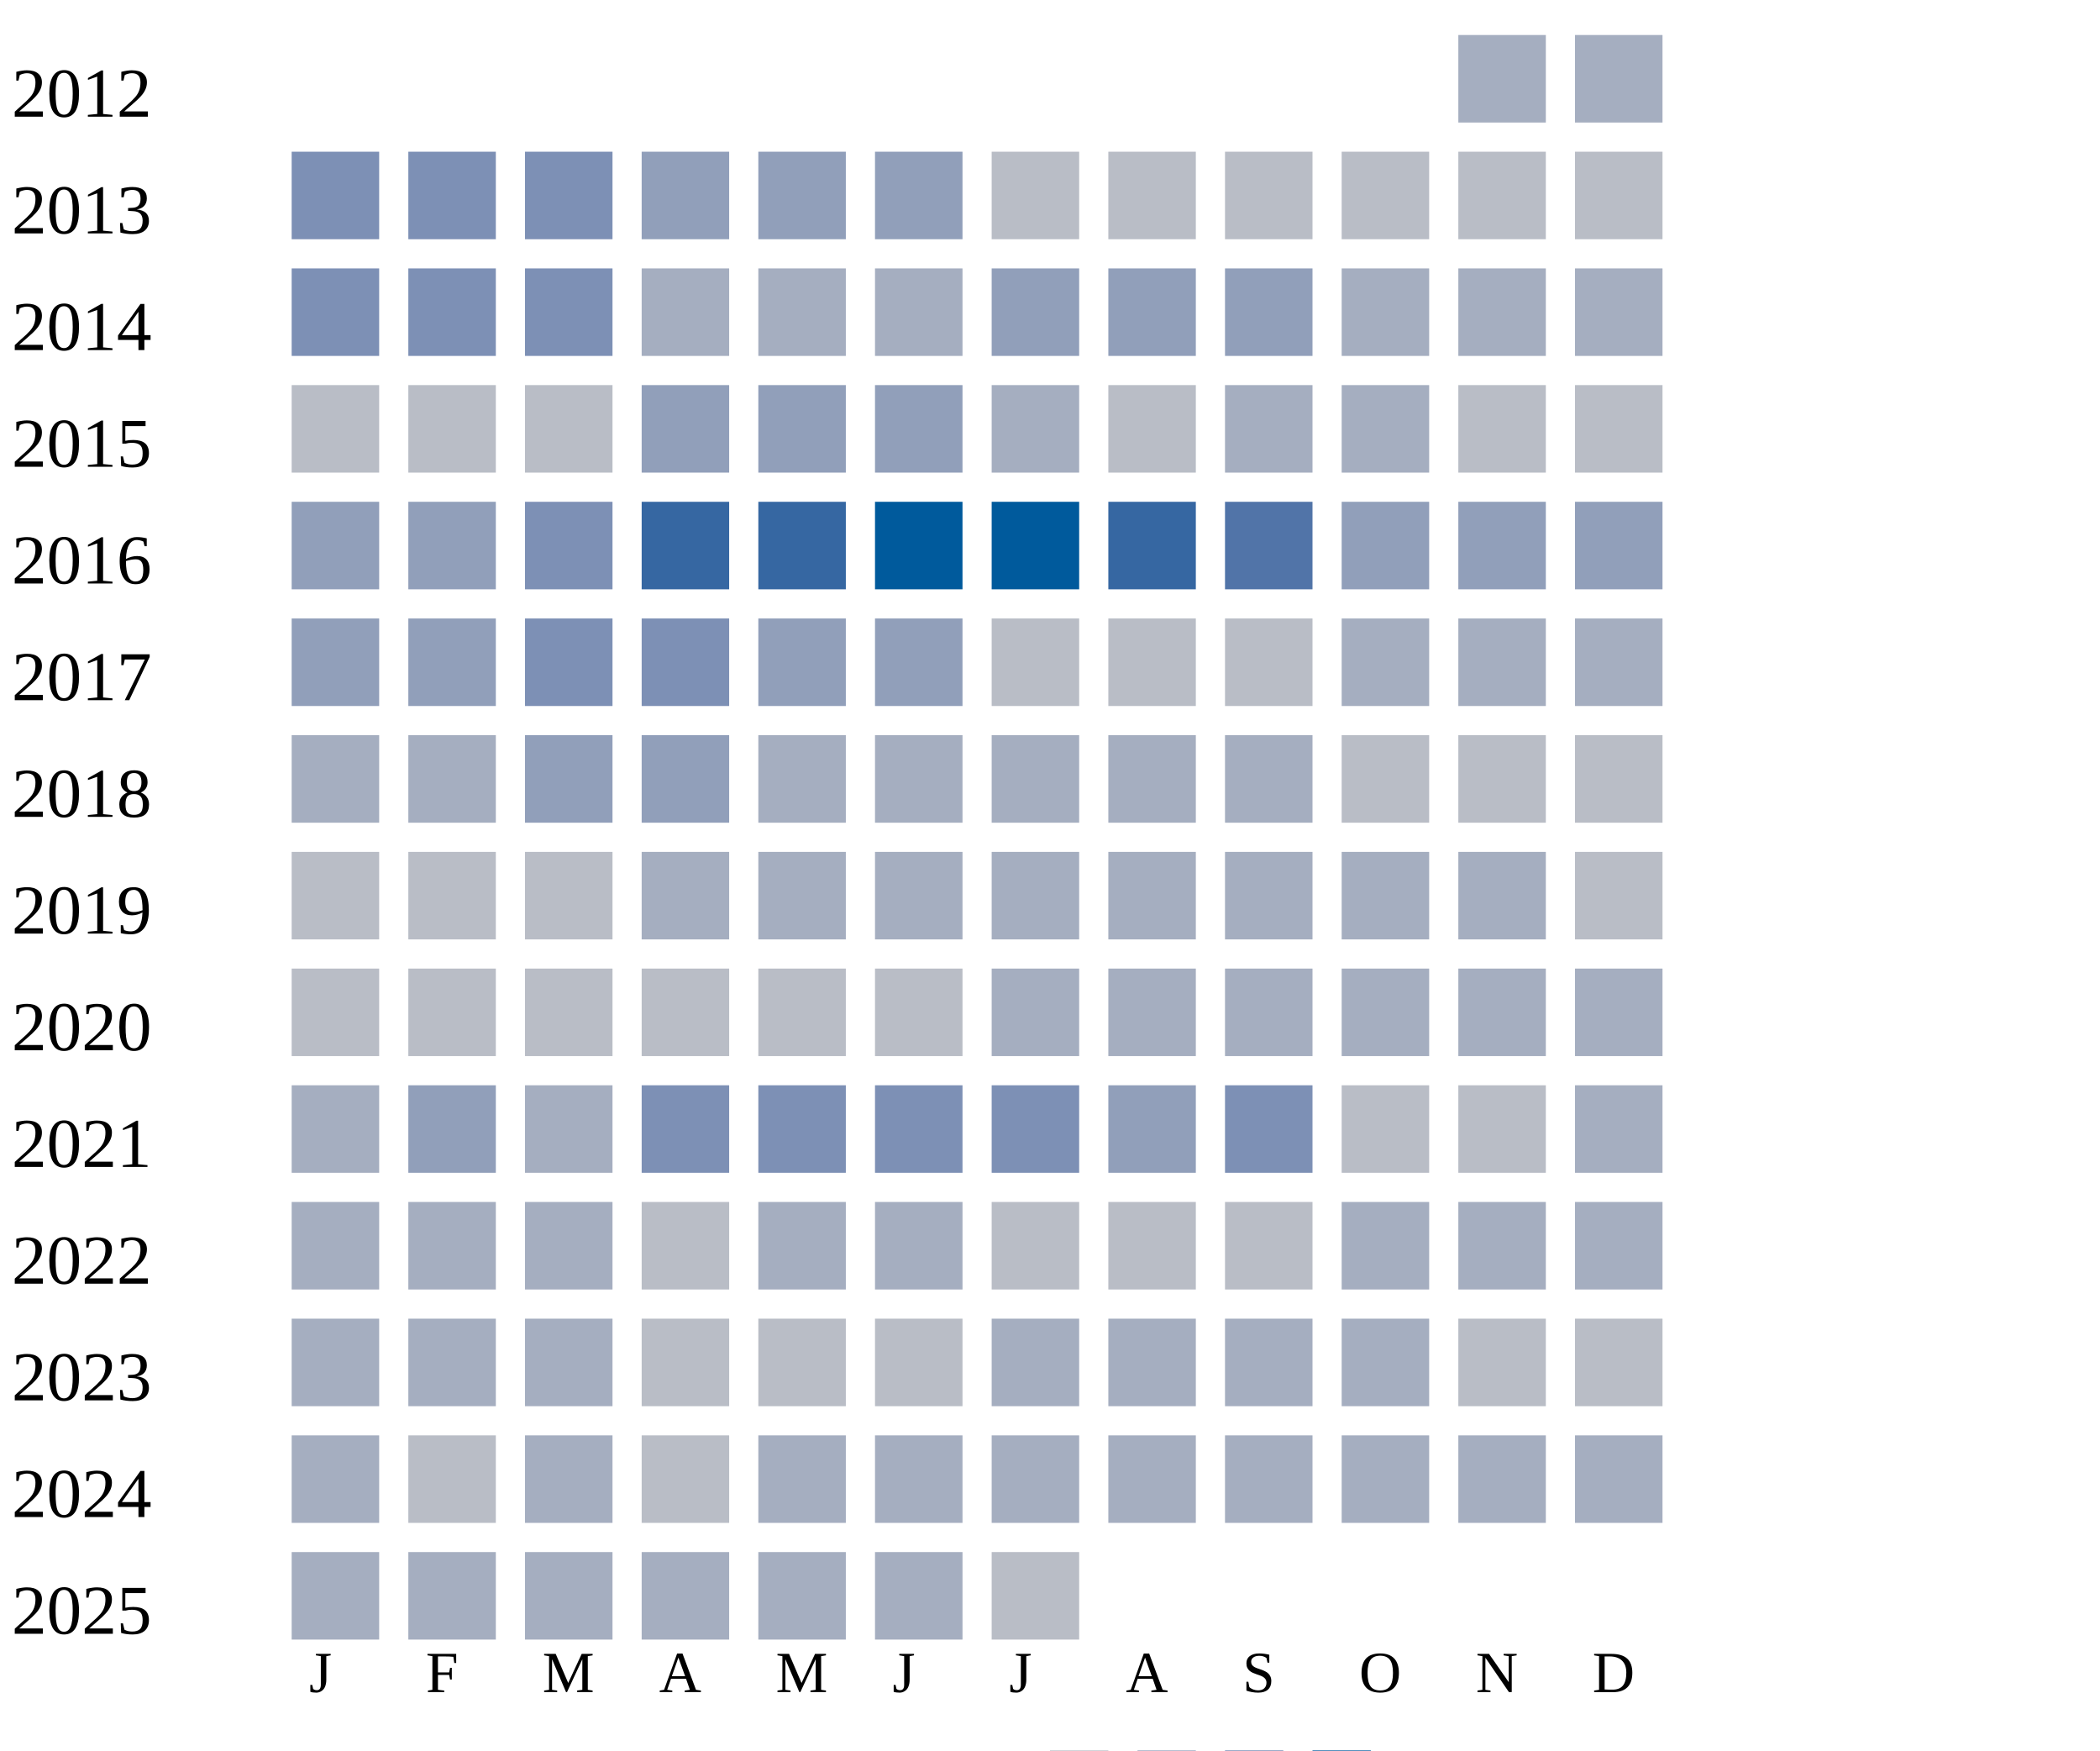
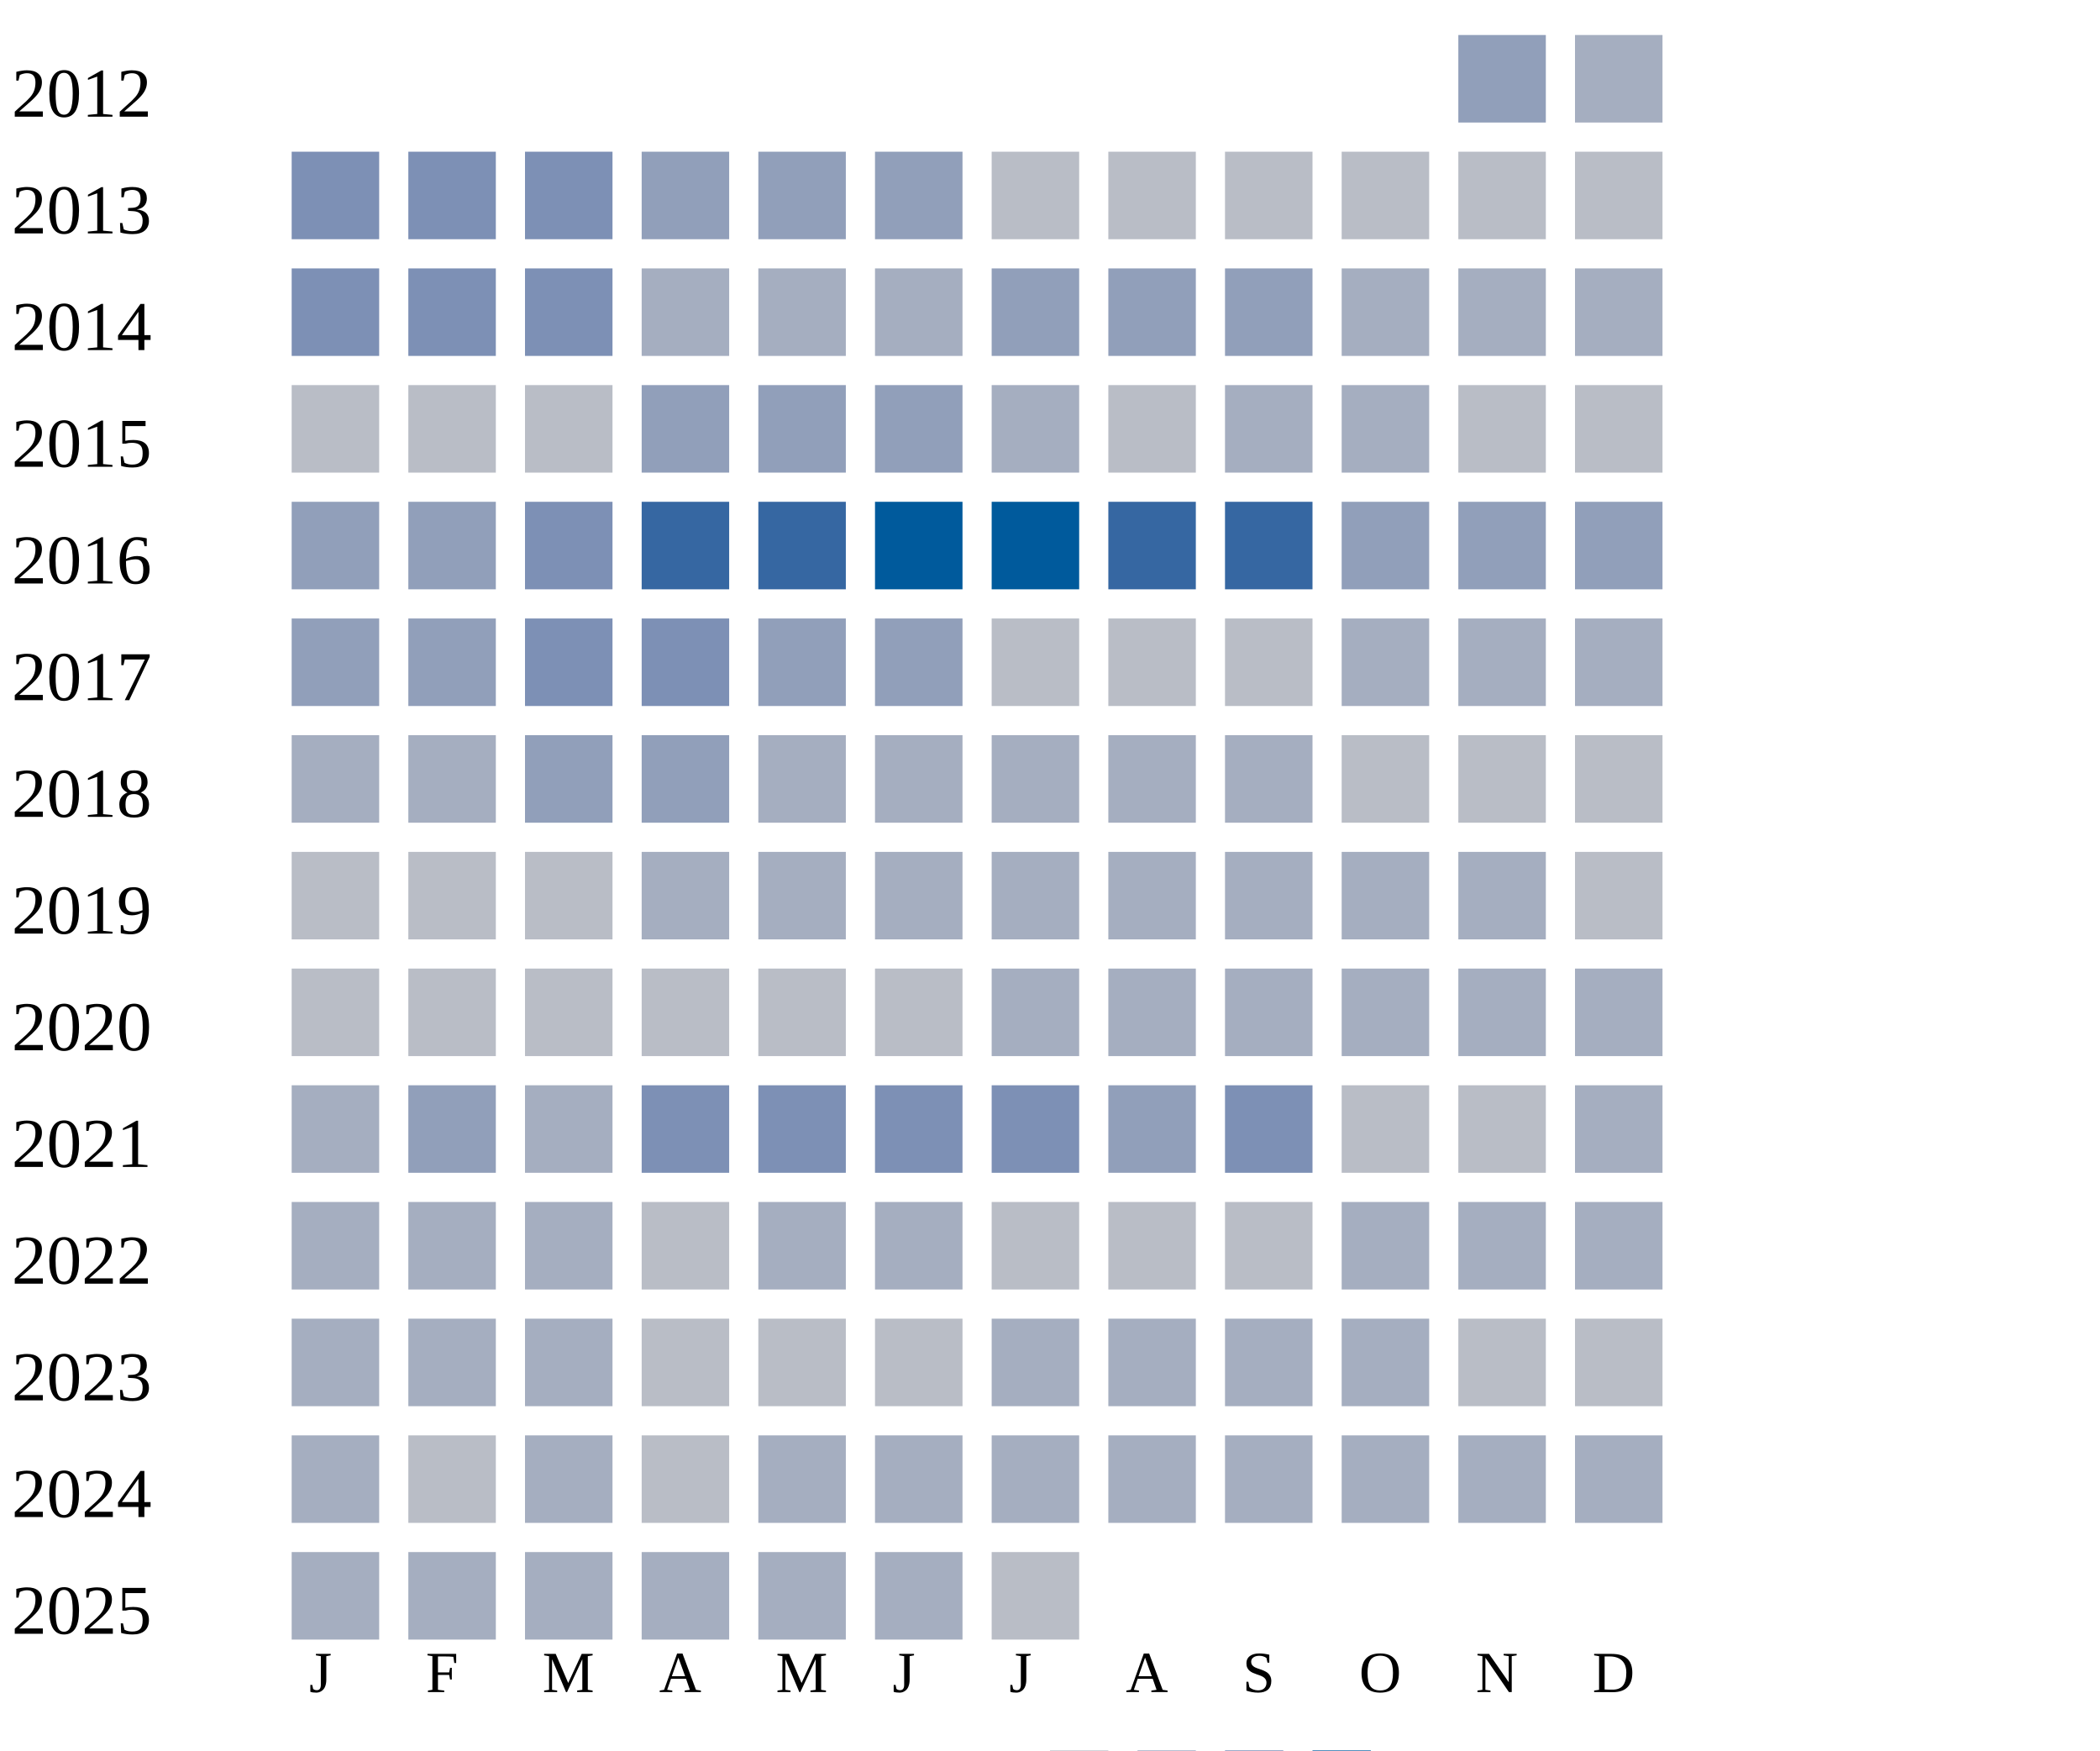
<svg xmlns="http://www.w3.org/2000/svg" width="360" height="300">
  <g transform="translate(0 0)">
    <text x="2" y="20">2012</text>
-     <rect x="250" y="6" width="15" height="15" fill="#a5aec0" />
+     <rect x="250" y="6" width="15" height="15" fill="#919fba" />
    <rect x="270" y="6" width="15" height="15" fill="#a5aec0" />
  </g>
  <g transform="translate(0 20)">
    <text x="2" y="20">2013</text>
    <rect x="50" y="6" width="15" height="15" fill="#7d90b5" />
    <rect x="70" y="6" width="15" height="15" fill="#7d90b5" />
    <rect x="90" y="6" width="15" height="15" fill="#7d90b5" />
    <rect x="110" y="6" width="15" height="15" fill="#919fba" />
    <rect x="130" y="6" width="15" height="15" fill="#919fba" />
    <rect x="150" y="6" width="15" height="15" fill="#919fba" />
    <rect x="170" y="6" width="15" height="15" fill="#b9bdc6" />
    <rect x="190" y="6" width="15" height="15" fill="#b9bdc6" />
    <rect x="210" y="6" width="15" height="15" fill="#b9bdc6" />
    <rect x="230" y="6" width="15" height="15" fill="#b9bdc6" />
    <rect x="250" y="6" width="15" height="15" fill="#b9bdc6" />
    <rect x="270" y="6" width="15" height="15" fill="#b9bdc6" />
  </g>
  <g transform="translate(0 40)">
    <text x="2" y="20">2014</text>
    <rect x="50" y="6" width="15" height="15" fill="#7d90b5" />
    <rect x="70" y="6" width="15" height="15" fill="#7d90b5" />
    <rect x="90" y="6" width="15" height="15" fill="#7d90b5" />
    <rect x="110" y="6" width="15" height="15" fill="#a5aec0" />
    <rect x="130" y="6" width="15" height="15" fill="#a5aec0" />
    <rect x="150" y="6" width="15" height="15" fill="#a5aec0" />
    <rect x="170" y="6" width="15" height="15" fill="#919fba" />
    <rect x="190" y="6" width="15" height="15" fill="#919fba" />
    <rect x="210" y="6" width="15" height="15" fill="#919fba" />
    <rect x="230" y="6" width="15" height="15" fill="#a5aec0" />
    <rect x="250" y="6" width="15" height="15" fill="#a5aec0" />
    <rect x="270" y="6" width="15" height="15" fill="#a5aec0" />
  </g>
  <g transform="translate(0 60)">
    <text x="2" y="20">2015</text>
    <rect x="50" y="6" width="15" height="15" fill="#b9bdc6" />
    <rect x="70" y="6" width="15" height="15" fill="#b9bdc6" />
    <rect x="90" y="6" width="15" height="15" fill="#b9bdc6" />
    <rect x="110" y="6" width="15" height="15" fill="#919fba" />
    <rect x="130" y="6" width="15" height="15" fill="#919fba" />
    <rect x="150" y="6" width="15" height="15" fill="#919fba" />
    <rect x="170" y="6" width="15" height="15" fill="#a5aec0" />
    <rect x="190" y="6" width="15" height="15" fill="#b9bdc6" />
    <rect x="210" y="6" width="15" height="15" fill="#a5aec0" />
    <rect x="230" y="6" width="15" height="15" fill="#a5aec0" />
    <rect x="250" y="6" width="15" height="15" fill="#b9bdc6" />
    <rect x="270" y="6" width="15" height="15" fill="#b9bdc6" />
  </g>
  <g transform="translate(0 80)">
    <text x="2" y="20">2016</text>
    <rect x="50" y="6" width="15" height="15" fill="#919fba" />
    <rect x="70" y="6" width="15" height="15" fill="#919fba" />
    <rect x="90" y="6" width="15" height="15" fill="#7d90b5" />
    <rect x="110" y="6" width="15" height="15" fill="#3667a2" />
    <rect x="130" y="6" width="15" height="15" fill="#3667a2" />
    <rect x="150" y="6" width="15" height="15" fill="#005a9c" />
    <rect x="170" y="6" width="15" height="15" fill="#005a9c" />
    <rect x="190" y="6" width="15" height="15" fill="#3667a2" />
-     <rect x="210" y="6" width="15" height="15" fill="#5174a8" />
+     <rect x="210" y="6" width="15" height="15" fill="#3667a2" />
    <rect x="230" y="6" width="15" height="15" fill="#919fba" />
    <rect x="250" y="6" width="15" height="15" fill="#919fba" />
    <rect x="270" y="6" width="15" height="15" fill="#919fba" />
  </g>
  <g transform="translate(0 100)">
    <text x="2" y="20">2017</text>
    <rect x="50" y="6" width="15" height="15" fill="#919fba" />
    <rect x="70" y="6" width="15" height="15" fill="#919fba" />
    <rect x="90" y="6" width="15" height="15" fill="#7d90b5" />
    <rect x="110" y="6" width="15" height="15" fill="#7d90b5" />
    <rect x="130" y="6" width="15" height="15" fill="#919fba" />
    <rect x="150" y="6" width="15" height="15" fill="#919fba" />
    <rect x="170" y="6" width="15" height="15" fill="#b9bdc6" />
    <rect x="190" y="6" width="15" height="15" fill="#b9bdc6" />
    <rect x="210" y="6" width="15" height="15" fill="#b9bdc6" />
    <rect x="230" y="6" width="15" height="15" fill="#a5aec0" />
    <rect x="250" y="6" width="15" height="15" fill="#a5aec0" />
    <rect x="270" y="6" width="15" height="15" fill="#a5aec0" />
  </g>
  <g transform="translate(0 120)">
    <text x="2" y="20">2018</text>
    <rect x="50" y="6" width="15" height="15" fill="#a5aec0" />
    <rect x="70" y="6" width="15" height="15" fill="#a5aec0" />
    <rect x="90" y="6" width="15" height="15" fill="#919fba" />
    <rect x="110" y="6" width="15" height="15" fill="#919fba" />
    <rect x="130" y="6" width="15" height="15" fill="#a5aec0" />
    <rect x="150" y="6" width="15" height="15" fill="#a5aec0" />
    <rect x="170" y="6" width="15" height="15" fill="#a5aec0" />
    <rect x="190" y="6" width="15" height="15" fill="#a5aec0" />
    <rect x="210" y="6" width="15" height="15" fill="#a5aec0" />
    <rect x="230" y="6" width="15" height="15" fill="#b9bdc6" />
    <rect x="250" y="6" width="15" height="15" fill="#b9bdc6" />
    <rect x="270" y="6" width="15" height="15" fill="#b9bdc6" />
  </g>
  <g transform="translate(0 140)">
    <text x="2" y="20">2019</text>
    <rect x="50" y="6" width="15" height="15" fill="#b9bdc6" />
    <rect x="70" y="6" width="15" height="15" fill="#b9bdc6" />
    <rect x="90" y="6" width="15" height="15" fill="#b9bdc6" />
    <rect x="110" y="6" width="15" height="15" fill="#a5aec0" />
    <rect x="130" y="6" width="15" height="15" fill="#a5aec0" />
    <rect x="150" y="6" width="15" height="15" fill="#a5aec0" />
    <rect x="170" y="6" width="15" height="15" fill="#a5aec0" />
    <rect x="190" y="6" width="15" height="15" fill="#a5aec0" />
    <rect x="210" y="6" width="15" height="15" fill="#a5aec0" />
    <rect x="230" y="6" width="15" height="15" fill="#a5aec0" />
    <rect x="250" y="6" width="15" height="15" fill="#a5aec0" />
    <rect x="270" y="6" width="15" height="15" fill="#b9bdc6" />
  </g>
  <g transform="translate(0 160)">
    <text x="2" y="20">2020</text>
    <rect x="50" y="6" width="15" height="15" fill="#b9bdc6" />
    <rect x="70" y="6" width="15" height="15" fill="#b9bdc6" />
    <rect x="90" y="6" width="15" height="15" fill="#b9bdc6" />
    <rect x="110" y="6" width="15" height="15" fill="#b9bdc6" />
    <rect x="130" y="6" width="15" height="15" fill="#b9bdc6" />
    <rect x="150" y="6" width="15" height="15" fill="#b9bdc6" />
    <rect x="170" y="6" width="15" height="15" fill="#a5aec0" />
    <rect x="190" y="6" width="15" height="15" fill="#a5aec0" />
    <rect x="210" y="6" width="15" height="15" fill="#a5aec0" />
    <rect x="230" y="6" width="15" height="15" fill="#a5aec0" />
    <rect x="250" y="6" width="15" height="15" fill="#a5aec0" />
    <rect x="270" y="6" width="15" height="15" fill="#a5aec0" />
  </g>
  <g transform="translate(0 180)">
    <text x="2" y="20">2021</text>
    <rect x="50" y="6" width="15" height="15" fill="#a5aec0" />
    <rect x="70" y="6" width="15" height="15" fill="#919fba" />
    <rect x="90" y="6" width="15" height="15" fill="#a5aec0" />
    <rect x="110" y="6" width="15" height="15" fill="#7d90b5" />
    <rect x="130" y="6" width="15" height="15" fill="#7d90b5" />
    <rect x="150" y="6" width="15" height="15" fill="#7d90b5" />
    <rect x="170" y="6" width="15" height="15" fill="#7d90b5" />
    <rect x="190" y="6" width="15" height="15" fill="#919fba" />
    <rect x="210" y="6" width="15" height="15" fill="#7d90b5" />
    <rect x="230" y="6" width="15" height="15" fill="#b9bdc6" />
    <rect x="250" y="6" width="15" height="15" fill="#b9bdc6" />
    <rect x="270" y="6" width="15" height="15" fill="#a5aec0" />
  </g>
  <g transform="translate(0 200)">
    <text x="2" y="20">2022</text>
    <rect x="50" y="6" width="15" height="15" fill="#a5aec0" />
    <rect x="70" y="6" width="15" height="15" fill="#a5aec0" />
    <rect x="90" y="6" width="15" height="15" fill="#a5aec0" />
    <rect x="110" y="6" width="15" height="15" fill="#b9bdc6" />
    <rect x="130" y="6" width="15" height="15" fill="#a5aec0" />
    <rect x="150" y="6" width="15" height="15" fill="#a5aec0" />
    <rect x="170" y="6" width="15" height="15" fill="#b9bdc6" />
    <rect x="190" y="6" width="15" height="15" fill="#b9bdc6" />
    <rect x="210" y="6" width="15" height="15" fill="#b9bdc6" />
    <rect x="230" y="6" width="15" height="15" fill="#a5aec0" />
    <rect x="250" y="6" width="15" height="15" fill="#a5aec0" />
    <rect x="270" y="6" width="15" height="15" fill="#a5aec0" />
  </g>
  <g transform="translate(0 220)">
    <text x="2" y="20">2023</text>
    <rect x="50" y="6" width="15" height="15" fill="#a5aec0" />
    <rect x="70" y="6" width="15" height="15" fill="#a5aec0" />
    <rect x="90" y="6" width="15" height="15" fill="#a5aec0" />
    <rect x="110" y="6" width="15" height="15" fill="#b9bdc6" />
    <rect x="130" y="6" width="15" height="15" fill="#b9bdc6" />
    <rect x="150" y="6" width="15" height="15" fill="#b9bdc6" />
    <rect x="170" y="6" width="15" height="15" fill="#a5aec0" />
    <rect x="190" y="6" width="15" height="15" fill="#a5aec0" />
    <rect x="210" y="6" width="15" height="15" fill="#a5aec0" />
    <rect x="230" y="6" width="15" height="15" fill="#a5aec0" />
    <rect x="250" y="6" width="15" height="15" fill="#b9bdc6" />
    <rect x="270" y="6" width="15" height="15" fill="#b9bdc6" />
  </g>
  <g transform="translate(0 240)">
    <text x="2" y="20">2024</text>
    <rect x="50" y="6" width="15" height="15" fill="#a5aec0" />
    <rect x="70" y="6" width="15" height="15" fill="#b9bdc6" />
    <rect x="90" y="6" width="15" height="15" fill="#a5aec0" />
    <rect x="110" y="6" width="15" height="15" fill="#b9bdc6" />
    <rect x="130" y="6" width="15" height="15" fill="#a5aec0" />
    <rect x="150" y="6" width="15" height="15" fill="#a5aec0" />
    <rect x="170" y="6" width="15" height="15" fill="#a5aec0" />
    <rect x="190" y="6" width="15" height="15" fill="#a5aec0" />
    <rect x="210" y="6" width="15" height="15" fill="#a5aec0" />
    <rect x="230" y="6" width="15" height="15" fill="#a5aec0" />
    <rect x="250" y="6" width="15" height="15" fill="#a5aec0" />
    <rect x="270" y="6" width="15" height="15" fill="#a5aec0" />
  </g>
  <g transform="translate(0 260)">
    <text x="2" y="20">2025</text>
    <rect x="50" y="6" width="15" height="15" fill="#a5aec0" />
    <rect x="70" y="6" width="15" height="15" fill="#a5aec0" />
    <rect x="90" y="6" width="15" height="15" fill="#a5aec0" />
    <rect x="110" y="6" width="15" height="15" fill="#a5aec0" />
    <rect x="130" y="6" width="15" height="15" fill="#a5aec0" />
    <rect x="150" y="6" width="15" height="15" fill="#a5aec0" />
    <rect x="170" y="6" width="15" height="15" fill="#b9bdc6" />
  </g>
  <text style="font-size: 10px; text-align: center" x="53" y="290">J</text>
  <text style="font-size: 10px; text-align: center" x="73" y="290">F</text>
  <text style="font-size: 10px; text-align: center" x="93" y="290">M</text>
  <text style="font-size: 10px; text-align: center" x="113" y="290">A</text>
  <text style="font-size: 10px; text-align: center" x="133" y="290">M</text>
  <text style="font-size: 10px; text-align: center" x="153" y="290">J</text>
  <text style="font-size: 10px; text-align: center" x="173" y="290">J</text>
  <text style="font-size: 10px; text-align: center" x="193" y="290">A</text>
  <text style="font-size: 10px; text-align: center" x="213" y="290">S</text>
  <text style="font-size: 10px; text-align: center" x="233" y="290">O</text>
  <text style="font-size: 10px; text-align: center" x="253" y="290">N</text>
  <text style="font-size: 10px; text-align: center" x="273" y="290">D</text>
  <text style="font-size: 10px;" x="155" y="309">Less</text>
  <rect fill="#b9bdc6" width="10" height="10" x="180" y="300" />
  <rect fill="#919fba" width="10" height="10" x="195" y="300" />
  <rect fill="#6882ae" width="10" height="10" x="210" y="300" />
  <rect fill="#005a9c" width="10" height="10" x="225" y="300" />
  <text x="240" y="309" style="font-size: 10px;">More</text>
</svg>
